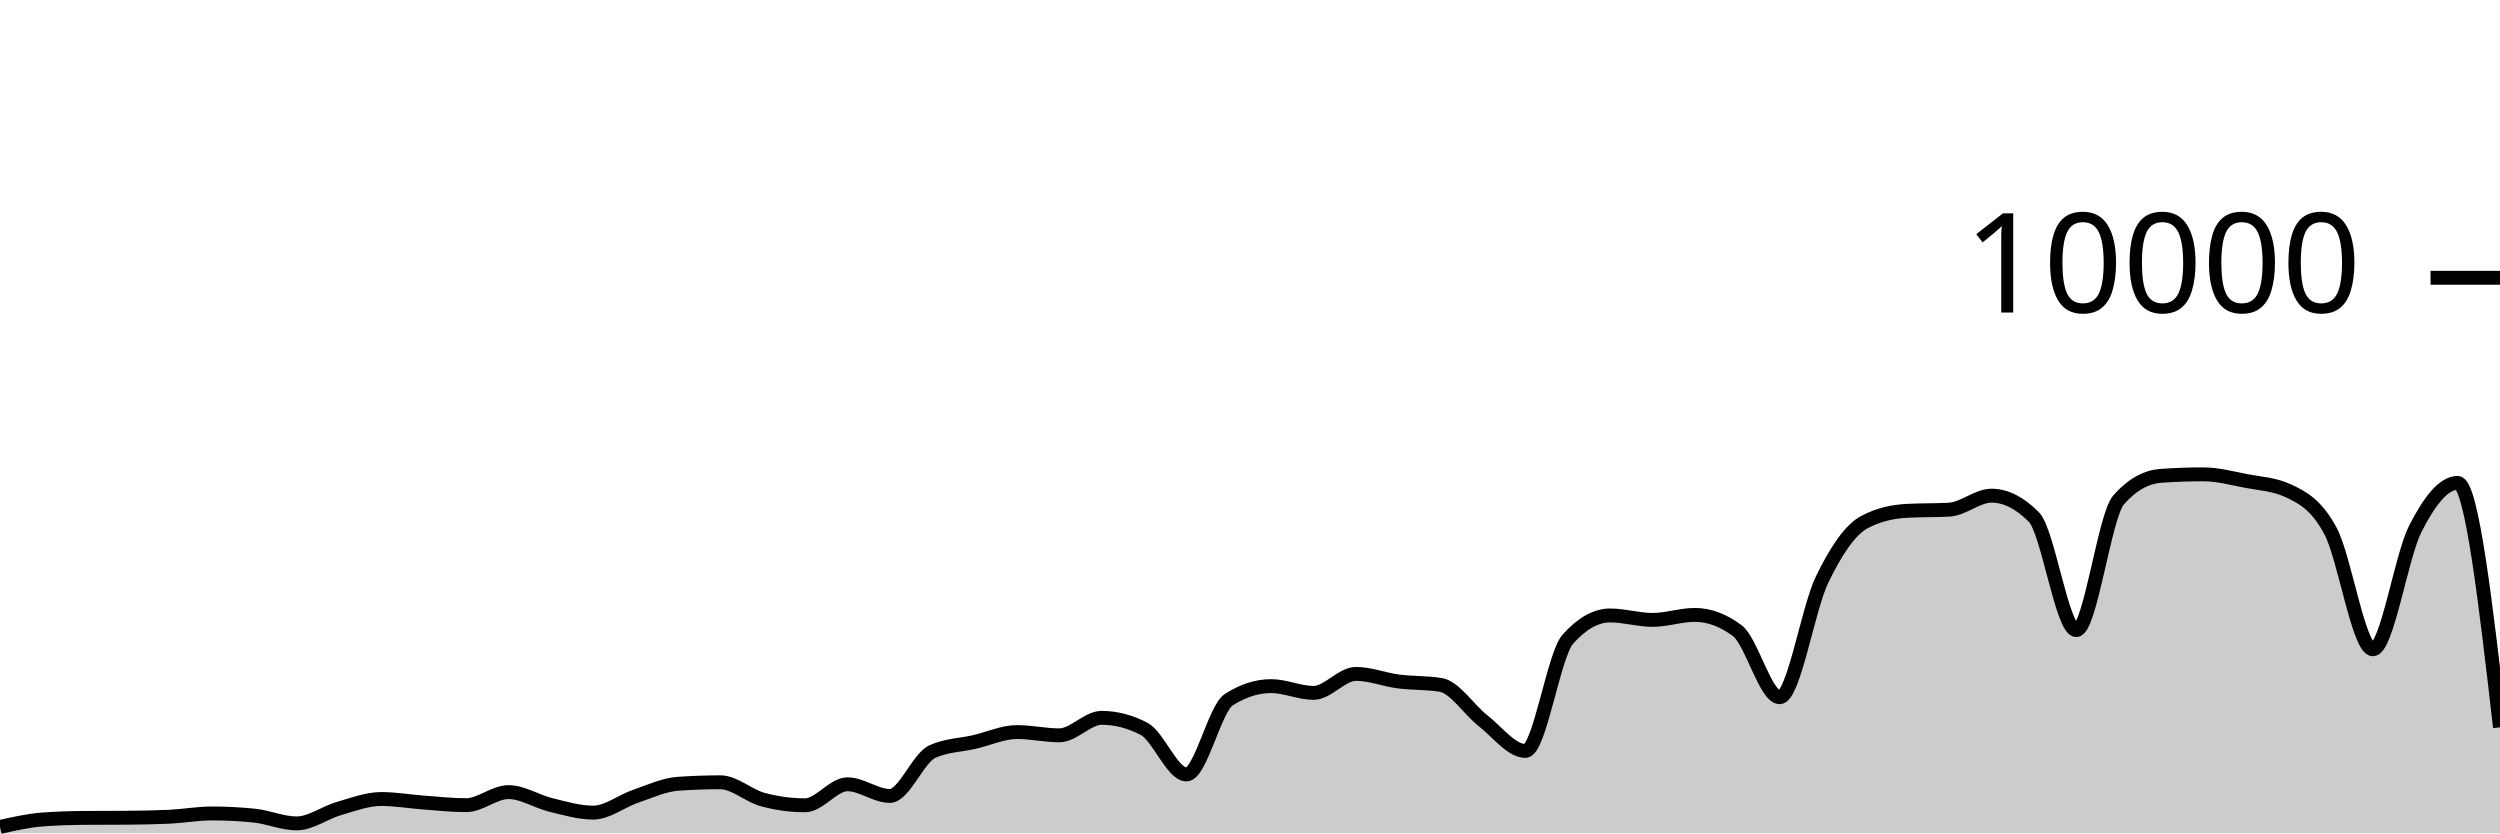
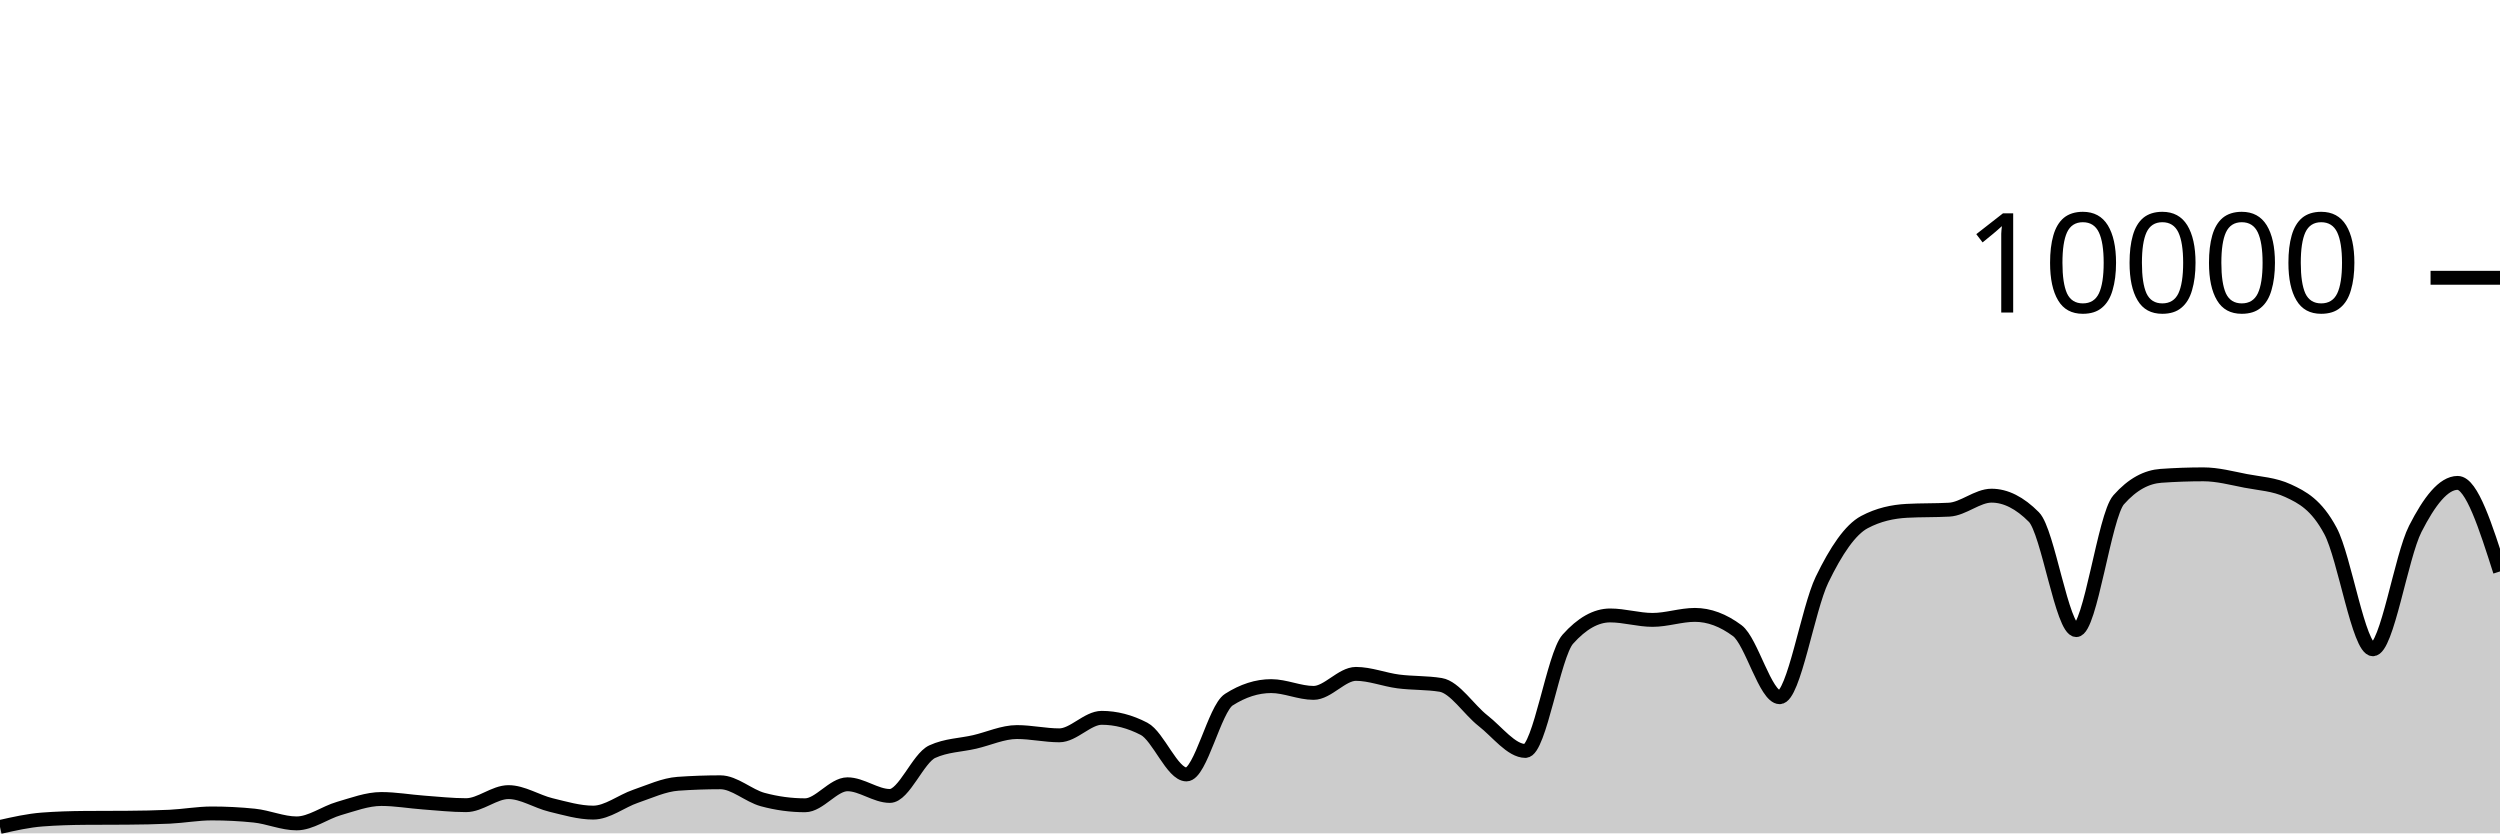
<svg xmlns="http://www.w3.org/2000/svg" viewBox="0 0 180 60">
  <g transform="translate(0,20)">
-     <path class="area" fill="rgba(0, 0, 0, 0.2)" d="M0,39.54C1.017,39.311,2.034,39.081,3.051,39.004C4.068,38.927,5.085,38.896,6.102,38.888C7.119,38.88,8.136,38.884,9.153,38.876C10.169,38.868,11.186,38.852,12.203,38.804C13.22,38.756,14.237,38.568,15.254,38.568C16.271,38.568,17.288,38.62,18.305,38.724C19.322,38.828,20.339,39.284,21.356,39.284C22.373,39.284,23.39,38.505,24.407,38.212C25.424,37.919,26.441,37.528,27.458,37.528C28.475,37.528,29.492,37.71,30.508,37.784C31.525,37.858,32.542,37.972,33.559,37.972C34.576,37.972,35.593,37.032,36.61,37.032C37.627,37.032,38.644,37.71,39.661,37.956C40.678,38.202,41.695,38.508,42.712,38.508C43.729,38.508,44.746,37.678,45.763,37.332C46.78,36.986,47.797,36.504,48.814,36.432C49.831,36.36,50.847,36.324,51.864,36.324C52.881,36.324,53.898,37.293,54.915,37.568C55.932,37.843,56.949,37.98,57.966,37.98C58.983,37.98,60,36.468,61.017,36.468C62.034,36.468,63.051,37.308,64.068,37.308C65.085,37.308,66.102,34.587,67.119,34.12C68.136,33.653,69.153,33.655,70.169,33.42C71.186,33.185,72.203,32.708,73.22,32.708C74.237,32.708,75.254,32.944,76.271,32.944C77.288,32.944,78.305,31.684,79.322,31.684C80.339,31.684,81.356,31.948,82.373,32.476C83.39,33.004,84.407,35.76,85.424,35.76C86.441,35.76,87.458,31.027,88.475,30.376C89.492,29.725,90.508,29.4,91.525,29.4C92.542,29.4,93.559,29.888,94.576,29.888C95.593,29.888,96.61,28.52,97.627,28.52C98.644,28.52,99.661,28.932,100.678,29.064C101.695,29.196,102.712,29.147,103.729,29.312C104.746,29.477,105.763,31.099,106.78,31.892C107.797,32.685,108.814,34.068,109.831,34.068C110.847,34.068,111.864,27.165,112.881,26.024C113.898,24.883,114.915,24.312,115.932,24.312C116.949,24.312,117.966,24.632,118.983,24.632C120,24.632,121.017,24.272,122.034,24.272C123.051,24.272,124.068,24.651,125.085,25.408C126.102,26.165,127.119,30.2,128.136,30.2C129.153,30.2,130.169,23.837,131.186,21.736C132.203,19.635,133.22,18.133,134.237,17.592C135.254,17.051,136.271,16.836,137.288,16.78C138.305,16.724,139.322,16.752,140.339,16.696C141.356,16.64,142.373,15.688,143.39,15.688C144.407,15.688,145.424,16.201,146.441,17.228C147.458,18.255,148.475,25.368,149.492,25.368C150.508,25.368,151.525,17.14,152.542,15.988C153.559,14.836,154.576,14.332,155.593,14.26C156.61,14.188,157.627,14.152,158.644,14.152C159.661,14.152,160.678,14.427,161.695,14.624C162.712,14.821,163.729,14.86,164.746,15.332C165.763,15.804,166.78,16.329,167.797,18.232C168.814,20.135,169.831,26.748,170.847,26.748C171.864,26.748,172.881,20.077,173.898,18.08C174.915,16.083,175.932,14.768,176.949,14.768C177.966,14.768,178.983,23.568,180,32.368L180,40C178.983,40,177.966,40,176.949,40C175.932,40,174.915,40,173.898,40C172.881,40,171.864,40,170.847,40C169.831,40,168.814,40,167.797,40C166.78,40,165.763,40,164.746,40C163.729,40,162.712,40,161.695,40C160.678,40,159.661,40,158.644,40C157.627,40,156.61,40,155.593,40C154.576,40,153.559,40,152.542,40C151.525,40,150.508,40,149.492,40C148.475,40,147.458,40,146.441,40C145.424,40,144.407,40,143.39,40C142.373,40,141.356,40,140.339,40C139.322,40,138.305,40,137.288,40C136.271,40,135.254,40,134.237,40C133.22,40,132.203,40,131.186,40C130.169,40,129.153,40,128.136,40C127.119,40,126.102,40,125.085,40C124.068,40,123.051,40,122.034,40C121.017,40,120,40,118.983,40C117.966,40,116.949,40,115.932,40C114.915,40,113.898,40,112.881,40C111.864,40,110.847,40,109.831,40C108.814,40,107.797,40,106.78,40C105.763,40,104.746,40,103.729,40C102.712,40,101.695,40,100.678,40C99.661,40,98.644,40,97.627,40C96.61,40,95.593,40,94.576,40C93.559,40,92.542,40,91.525,40C90.508,40,89.492,40,88.475,40C87.458,40,86.441,40,85.424,40C84.407,40,83.39,40,82.373,40C81.356,40,80.339,40,79.322,40C78.305,40,77.288,40,76.271,40C75.254,40,74.237,40,73.22,40C72.203,40,71.186,40,70.169,40C69.153,40,68.136,40,67.119,40C66.102,40,65.085,40,64.068,40C63.051,40,62.034,40,61.017,40C60,40,58.983,40,57.966,40C56.949,40,55.932,40,54.915,40C53.898,40,52.881,40,51.864,40C50.847,40,49.831,40,48.814,40C47.797,40,46.78,40,45.763,40C44.746,40,43.729,40,42.712,40C41.695,40,40.678,40,39.661,40C38.644,40,37.627,40,36.61,40C35.593,40,34.576,40,33.559,40C32.542,40,31.525,40,30.508,40C29.492,40,28.475,40,27.458,40C26.441,40,25.424,40,24.407,40C23.39,40,22.373,40,21.356,40C20.339,40,19.322,40,18.305,40C17.288,40,16.271,40,15.254,40C14.237,40,13.22,40,12.203,40C11.186,40,10.169,40,9.153,40C8.136,40,7.119,40,6.102,40C5.085,40,4.068,40,3.051,40C2.034,40,1.017,40,0,40Z" />
-     <path class="line" stroke="black" fill="none" d="M0,39.54C1.017,39.311,2.034,39.081,3.051,39.004C4.068,38.927,5.085,38.896,6.102,38.888C7.119,38.88,8.136,38.884,9.153,38.876C10.169,38.868,11.186,38.852,12.203,38.804C13.22,38.756,14.237,38.568,15.254,38.568C16.271,38.568,17.288,38.62,18.305,38.724C19.322,38.828,20.339,39.284,21.356,39.284C22.373,39.284,23.39,38.505,24.407,38.212C25.424,37.919,26.441,37.528,27.458,37.528C28.475,37.528,29.492,37.71,30.508,37.784C31.525,37.858,32.542,37.972,33.559,37.972C34.576,37.972,35.593,37.032,36.61,37.032C37.627,37.032,38.644,37.71,39.661,37.956C40.678,38.202,41.695,38.508,42.712,38.508C43.729,38.508,44.746,37.678,45.763,37.332C46.78,36.986,47.797,36.504,48.814,36.432C49.831,36.36,50.847,36.324,51.864,36.324C52.881,36.324,53.898,37.293,54.915,37.568C55.932,37.843,56.949,37.98,57.966,37.98C58.983,37.98,60,36.468,61.017,36.468C62.034,36.468,63.051,37.308,64.068,37.308C65.085,37.308,66.102,34.587,67.119,34.12C68.136,33.653,69.153,33.655,70.169,33.42C71.186,33.185,72.203,32.708,73.22,32.708C74.237,32.708,75.254,32.944,76.271,32.944C77.288,32.944,78.305,31.684,79.322,31.684C80.339,31.684,81.356,31.948,82.373,32.476C83.39,33.004,84.407,35.76,85.424,35.76C86.441,35.76,87.458,31.027,88.475,30.376C89.492,29.725,90.508,29.4,91.525,29.4C92.542,29.4,93.559,29.888,94.576,29.888C95.593,29.888,96.61,28.52,97.627,28.52C98.644,28.52,99.661,28.932,100.678,29.064C101.695,29.196,102.712,29.147,103.729,29.312C104.746,29.477,105.763,31.099,106.78,31.892C107.797,32.685,108.814,34.068,109.831,34.068C110.847,34.068,111.864,27.165,112.881,26.024C113.898,24.883,114.915,24.312,115.932,24.312C116.949,24.312,117.966,24.632,118.983,24.632C120,24.632,121.017,24.272,122.034,24.272C123.051,24.272,124.068,24.651,125.085,25.408C126.102,26.165,127.119,30.2,128.136,30.2C129.153,30.2,130.169,23.837,131.186,21.736C132.203,19.635,133.22,18.133,134.237,17.592C135.254,17.051,136.271,16.836,137.288,16.78C138.305,16.724,139.322,16.752,140.339,16.696C141.356,16.64,142.373,15.688,143.39,15.688C144.407,15.688,145.424,16.201,146.441,17.228C147.458,18.255,148.475,25.368,149.492,25.368C150.508,25.368,151.525,17.14,152.542,15.988C153.559,14.836,154.576,14.332,155.593,14.26C156.61,14.188,157.627,14.152,158.644,14.152C159.661,14.152,160.678,14.427,161.695,14.624C162.712,14.821,163.729,14.86,164.746,15.332C165.763,15.804,166.78,16.329,167.797,18.232C168.814,20.135,169.831,26.748,170.847,26.748C171.864,26.748,172.881,20.077,173.898,18.08C174.915,16.083,175.932,14.768,176.949,14.768C177.966,14.768,178.983,23.568,180,32.368" />
+     <path class="area" fill="rgba(0, 0, 0, 0.2)" d="M0,39.54C1.017,39.311,2.034,39.081,3.051,39.004C4.068,38.927,5.085,38.896,6.102,38.888C7.119,38.88,8.136,38.884,9.153,38.876C10.169,38.868,11.186,38.852,12.203,38.804C13.22,38.756,14.237,38.568,15.254,38.568C16.271,38.568,17.288,38.62,18.305,38.724C19.322,38.828,20.339,39.284,21.356,39.284C22.373,39.284,23.39,38.505,24.407,38.212C25.424,37.919,26.441,37.528,27.458,37.528C28.475,37.528,29.492,37.71,30.508,37.784C31.525,37.858,32.542,37.972,33.559,37.972C34.576,37.972,35.593,37.032,36.61,37.032C37.627,37.032,38.644,37.71,39.661,37.956C40.678,38.202,41.695,38.508,42.712,38.508C43.729,38.508,44.746,37.678,45.763,37.332C46.78,36.986,47.797,36.504,48.814,36.432C49.831,36.36,50.847,36.324,51.864,36.324C52.881,36.324,53.898,37.293,54.915,37.568C55.932,37.843,56.949,37.98,57.966,37.98C58.983,37.98,60,36.468,61.017,36.468C62.034,36.468,63.051,37.308,64.068,37.308C65.085,37.308,66.102,34.587,67.119,34.12C68.136,33.653,69.153,33.655,70.169,33.42C71.186,33.185,72.203,32.708,73.22,32.708C74.237,32.708,75.254,32.944,76.271,32.944C77.288,32.944,78.305,31.684,79.322,31.684C80.339,31.684,81.356,31.948,82.373,32.476C83.39,33.004,84.407,35.76,85.424,35.76C86.441,35.76,87.458,31.027,88.475,30.376C89.492,29.725,90.508,29.4,91.525,29.4C92.542,29.4,93.559,29.888,94.576,29.888C95.593,29.888,96.61,28.52,97.627,28.52C98.644,28.52,99.661,28.932,100.678,29.064C101.695,29.196,102.712,29.147,103.729,29.312C104.746,29.477,105.763,31.099,106.78,31.892C107.797,32.685,108.814,34.068,109.831,34.068C110.847,34.068,111.864,27.165,112.881,26.024C113.898,24.883,114.915,24.312,115.932,24.312C116.949,24.312,117.966,24.632,118.983,24.632C120,24.632,121.017,24.272,122.034,24.272C123.051,24.272,124.068,24.651,125.085,25.408C126.102,26.165,127.119,30.2,128.136,30.2C129.153,30.2,130.169,23.837,131.186,21.736C132.203,19.635,133.22,18.133,134.237,17.592C135.254,17.051,136.271,16.836,137.288,16.78C138.305,16.724,139.322,16.752,140.339,16.696C141.356,16.64,142.373,15.688,143.39,15.688C144.407,15.688,145.424,16.201,146.441,17.228C147.458,18.255,148.475,25.368,149.492,25.368C150.508,25.368,151.525,17.14,152.542,15.988C153.559,14.836,154.576,14.332,155.593,14.26C156.61,14.188,157.627,14.152,158.644,14.152C159.661,14.152,160.678,14.427,161.695,14.624C162.712,14.821,163.729,14.86,164.746,15.332C165.763,15.804,166.78,16.329,167.797,18.232C168.814,20.135,169.831,26.748,170.847,26.748C171.864,26.748,172.881,20.077,173.898,18.08C174.915,16.083,175.932,14.768,176.949,14.768C177.966,14.768,178.983,17.956,180,21.144L180,40C178.983,40,177.966,40,176.949,40C175.932,40,174.915,40,173.898,40C172.881,40,171.864,40,170.847,40C169.831,40,168.814,40,167.797,40C166.78,40,165.763,40,164.746,40C163.729,40,162.712,40,161.695,40C160.678,40,159.661,40,158.644,40C157.627,40,156.61,40,155.593,40C154.576,40,153.559,40,152.542,40C151.525,40,150.508,40,149.492,40C148.475,40,147.458,40,146.441,40C145.424,40,144.407,40,143.39,40C142.373,40,141.356,40,140.339,40C139.322,40,138.305,40,137.288,40C136.271,40,135.254,40,134.237,40C133.22,40,132.203,40,131.186,40C130.169,40,129.153,40,128.136,40C127.119,40,126.102,40,125.085,40C124.068,40,123.051,40,122.034,40C121.017,40,120,40,118.983,40C117.966,40,116.949,40,115.932,40C114.915,40,113.898,40,112.881,40C111.864,40,110.847,40,109.831,40C108.814,40,107.797,40,106.78,40C105.763,40,104.746,40,103.729,40C102.712,40,101.695,40,100.678,40C99.661,40,98.644,40,97.627,40C96.61,40,95.593,40,94.576,40C93.559,40,92.542,40,91.525,40C90.508,40,89.492,40,88.475,40C87.458,40,86.441,40,85.424,40C84.407,40,83.39,40,82.373,40C81.356,40,80.339,40,79.322,40C78.305,40,77.288,40,76.271,40C75.254,40,74.237,40,73.22,40C72.203,40,71.186,40,70.169,40C69.153,40,68.136,40,67.119,40C66.102,40,65.085,40,64.068,40C63.051,40,62.034,40,61.017,40C60,40,58.983,40,57.966,40C56.949,40,55.932,40,54.915,40C53.898,40,52.881,40,51.864,40C50.847,40,49.831,40,48.814,40C47.797,40,46.78,40,45.763,40C44.746,40,43.729,40,42.712,40C41.695,40,40.678,40,39.661,40C38.644,40,37.627,40,36.61,40C35.593,40,34.576,40,33.559,40C32.542,40,31.525,40,30.508,40C29.492,40,28.475,40,27.458,40C26.441,40,25.424,40,24.407,40C23.39,40,22.373,40,21.356,40C20.339,40,19.322,40,18.305,40C17.288,40,16.271,40,15.254,40C14.237,40,13.22,40,12.203,40C11.186,40,10.169,40,9.153,40C8.136,40,7.119,40,6.102,40C5.085,40,4.068,40,3.051,40C2.034,40,1.017,40,0,40Z" />
+     <path class="line" stroke="black" fill="none" d="M0,39.54C1.017,39.311,2.034,39.081,3.051,39.004C4.068,38.927,5.085,38.896,6.102,38.888C7.119,38.88,8.136,38.884,9.153,38.876C10.169,38.868,11.186,38.852,12.203,38.804C13.22,38.756,14.237,38.568,15.254,38.568C16.271,38.568,17.288,38.62,18.305,38.724C19.322,38.828,20.339,39.284,21.356,39.284C22.373,39.284,23.39,38.505,24.407,38.212C25.424,37.919,26.441,37.528,27.458,37.528C28.475,37.528,29.492,37.71,30.508,37.784C31.525,37.858,32.542,37.972,33.559,37.972C34.576,37.972,35.593,37.032,36.61,37.032C37.627,37.032,38.644,37.71,39.661,37.956C40.678,38.202,41.695,38.508,42.712,38.508C43.729,38.508,44.746,37.678,45.763,37.332C46.78,36.986,47.797,36.504,48.814,36.432C49.831,36.36,50.847,36.324,51.864,36.324C52.881,36.324,53.898,37.293,54.915,37.568C55.932,37.843,56.949,37.98,57.966,37.98C58.983,37.98,60,36.468,61.017,36.468C62.034,36.468,63.051,37.308,64.068,37.308C65.085,37.308,66.102,34.587,67.119,34.12C68.136,33.653,69.153,33.655,70.169,33.42C71.186,33.185,72.203,32.708,73.22,32.708C74.237,32.708,75.254,32.944,76.271,32.944C77.288,32.944,78.305,31.684,79.322,31.684C80.339,31.684,81.356,31.948,82.373,32.476C83.39,33.004,84.407,35.76,85.424,35.76C86.441,35.76,87.458,31.027,88.475,30.376C89.492,29.725,90.508,29.4,91.525,29.4C92.542,29.4,93.559,29.888,94.576,29.888C95.593,29.888,96.61,28.52,97.627,28.52C98.644,28.52,99.661,28.932,100.678,29.064C101.695,29.196,102.712,29.147,103.729,29.312C104.746,29.477,105.763,31.099,106.78,31.892C107.797,32.685,108.814,34.068,109.831,34.068C110.847,34.068,111.864,27.165,112.881,26.024C113.898,24.883,114.915,24.312,115.932,24.312C116.949,24.312,117.966,24.632,118.983,24.632C120,24.632,121.017,24.272,122.034,24.272C123.051,24.272,124.068,24.651,125.085,25.408C126.102,26.165,127.119,30.2,128.136,30.2C129.153,30.2,130.169,23.837,131.186,21.736C132.203,19.635,133.22,18.133,134.237,17.592C135.254,17.051,136.271,16.836,137.288,16.78C138.305,16.724,139.322,16.752,140.339,16.696C141.356,16.64,142.373,15.688,143.39,15.688C144.407,15.688,145.424,16.201,146.441,17.228C147.458,18.255,148.475,25.368,149.492,25.368C150.508,25.368,151.525,17.14,152.542,15.988C153.559,14.836,154.576,14.332,155.593,14.26C156.61,14.188,157.627,14.152,158.644,14.152C159.661,14.152,160.678,14.427,161.695,14.624C162.712,14.821,163.729,14.86,164.746,15.332C165.763,15.804,166.78,16.329,167.797,18.232C168.814,20.135,169.831,26.748,170.847,26.748C171.864,26.748,172.881,20.077,173.898,18.08C174.915,16.083,175.932,14.768,176.949,14.768C177.966,14.768,178.983,17.956,180,21.144" />
    <path class="axis-ceiling" stroke-width="1" stroke="black" fill="none" d="M175,0L180,0" />
    <text class="axis-ceiling-label" font-family="sans-serif" text-anchor="end" font-size="10px" x="170" y="2.5">10000</text>
  </g>
</svg>
